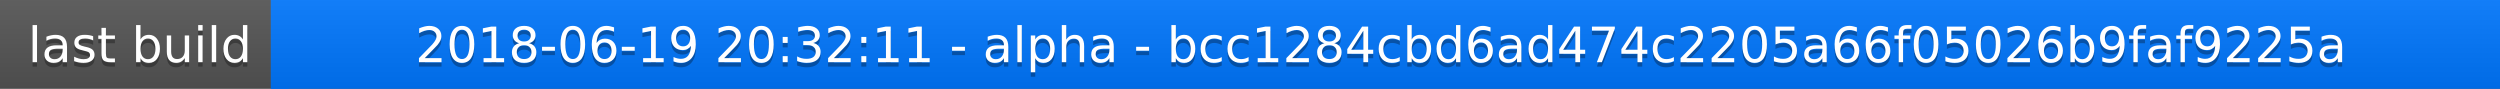
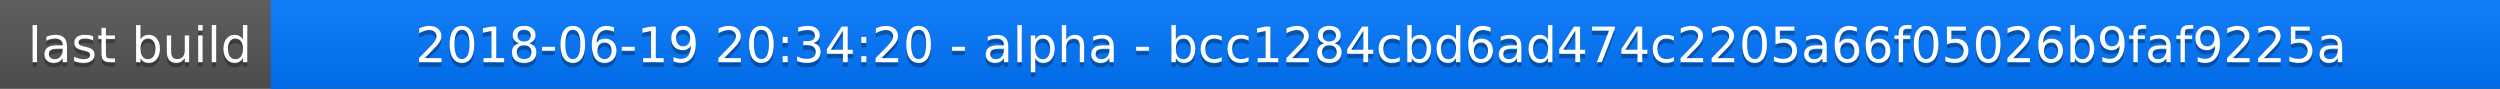
<svg xmlns="http://www.w3.org/2000/svg" width="563" height="20">
  <linearGradient id="a" x2="0" y2="100%">
    <stop offset="0" stop-color="#bbb" stop-opacity=".1" />
    <stop offset="1" stop-opacity=".1" />
  </linearGradient>
  <rect rx="0" width="563" height="20" fill="#555" />
  <rect rx="0" x="61" width="502" height="20" fill="#07f" />
  <path fill="#07f" d="M61 0h4v20h-4z" />
  <rect rx="0" width="563" height="20" fill="url(#a)" />
  <g fill="#fff" text-anchor="middle" font-family="DejaVu Sans,Verdana,Geneva,sans-serif" font-size="11">
    <text x="31.5" y="15" fill="#010101" fill-opacity=".3">last build</text>
    <text x="31.5" y="14">last build</text>
-     <text x="311" y="15" fill="#010101" fill-opacity=".3">2018-06-19 20:32:11 - alpha - bcc1284cbd6ad474c2205a66f05026b9faf9225a</text>
-     <text x="311" y="14">2018-06-19 20:32:11 - alpha - bcc1284cbd6ad474c2205a66f05026b9faf9225a</text>
+     <text x="311" y="15" fill="#010101" fill-opacity=".3">2018-06-19 20:34:20 - alpha - bcc1284cbd6ad474c2205a66f05026b9faf9225a</text>
+     <text x="311" y="14">2018-06-19 20:34:20 - alpha - bcc1284cbd6ad474c2205a66f05026b9faf9225a</text>
  </g>
</svg>
